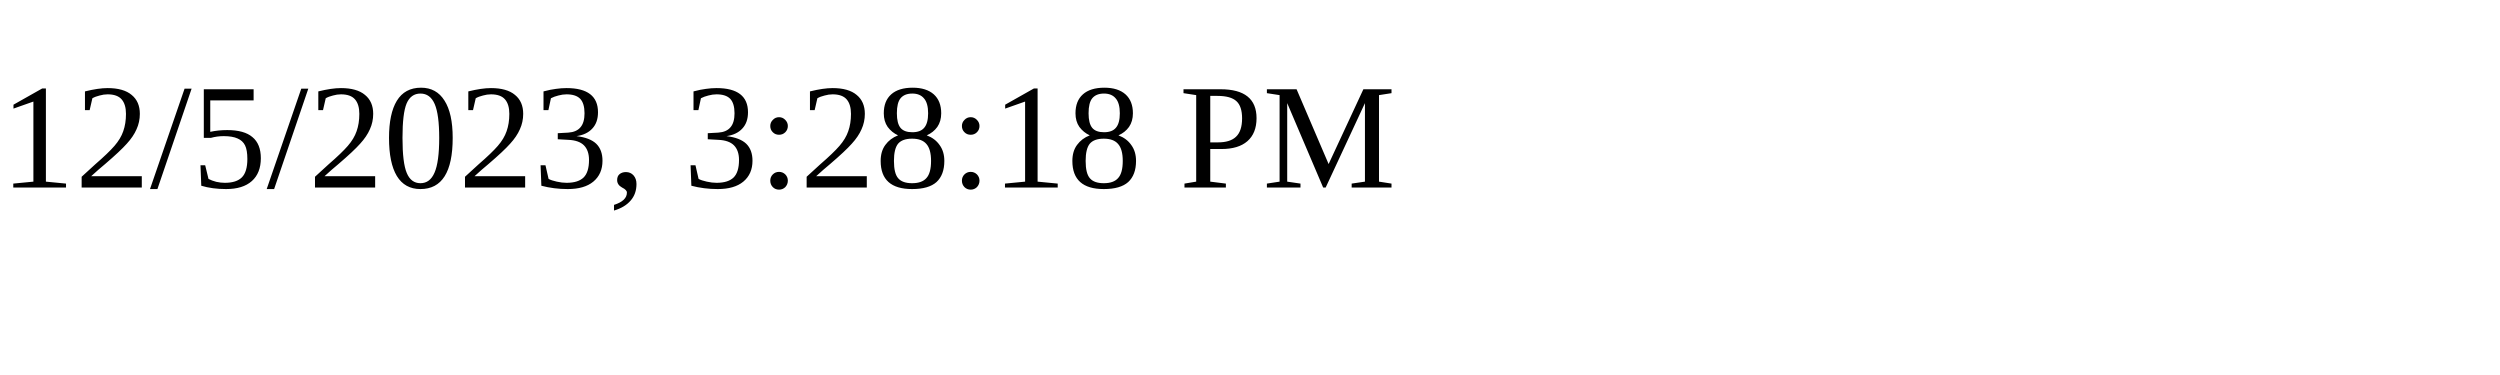
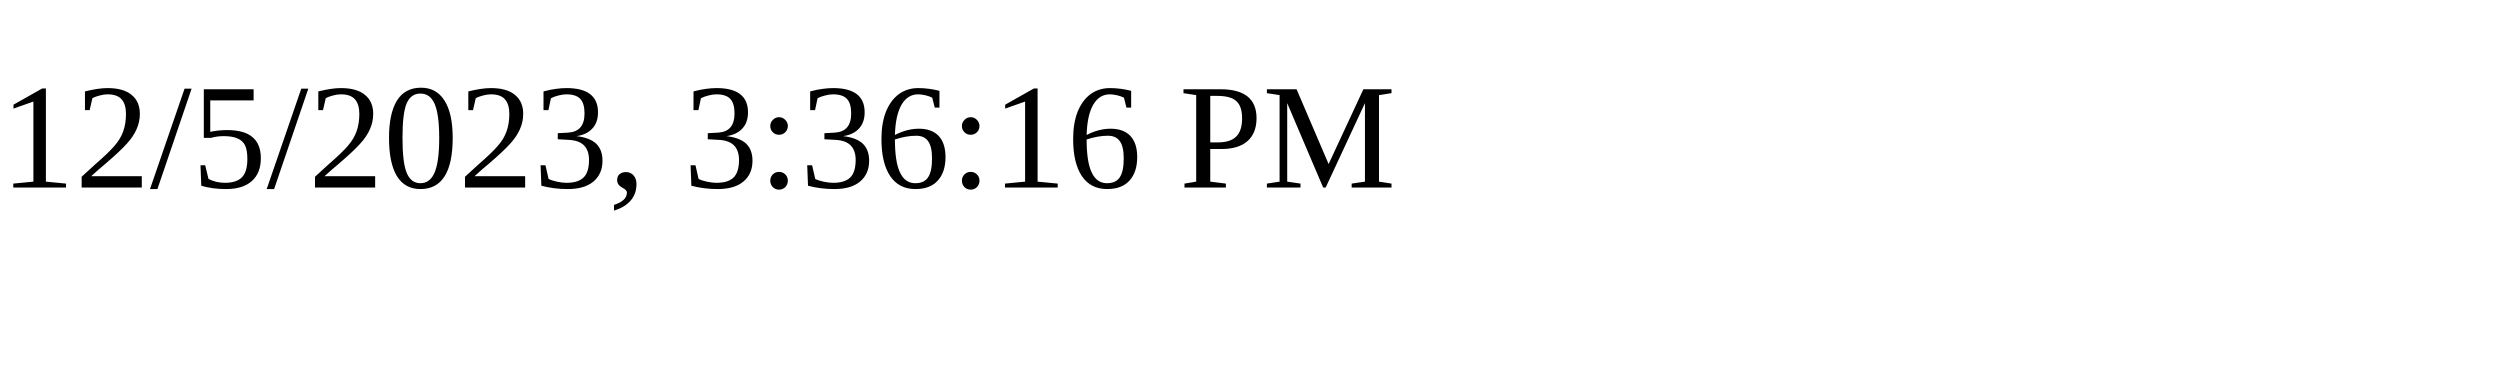
<svg xmlns="http://www.w3.org/2000/svg" height="30" width="200">
-   <text x="0" y="15">12/5/2023, 3:28:18 PM</text>
+   <text x="0" y="15">12/5/2023, 3:36:16 PM</text>
</svg>
